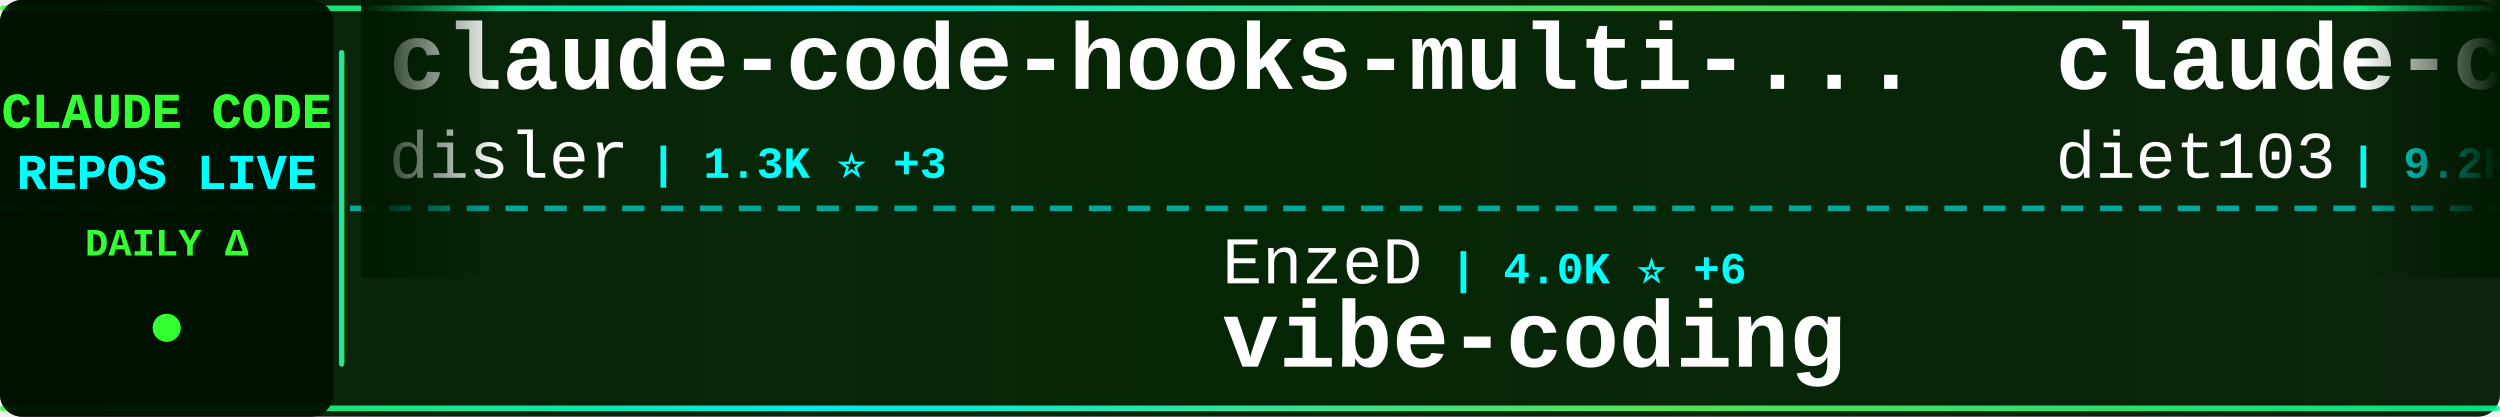
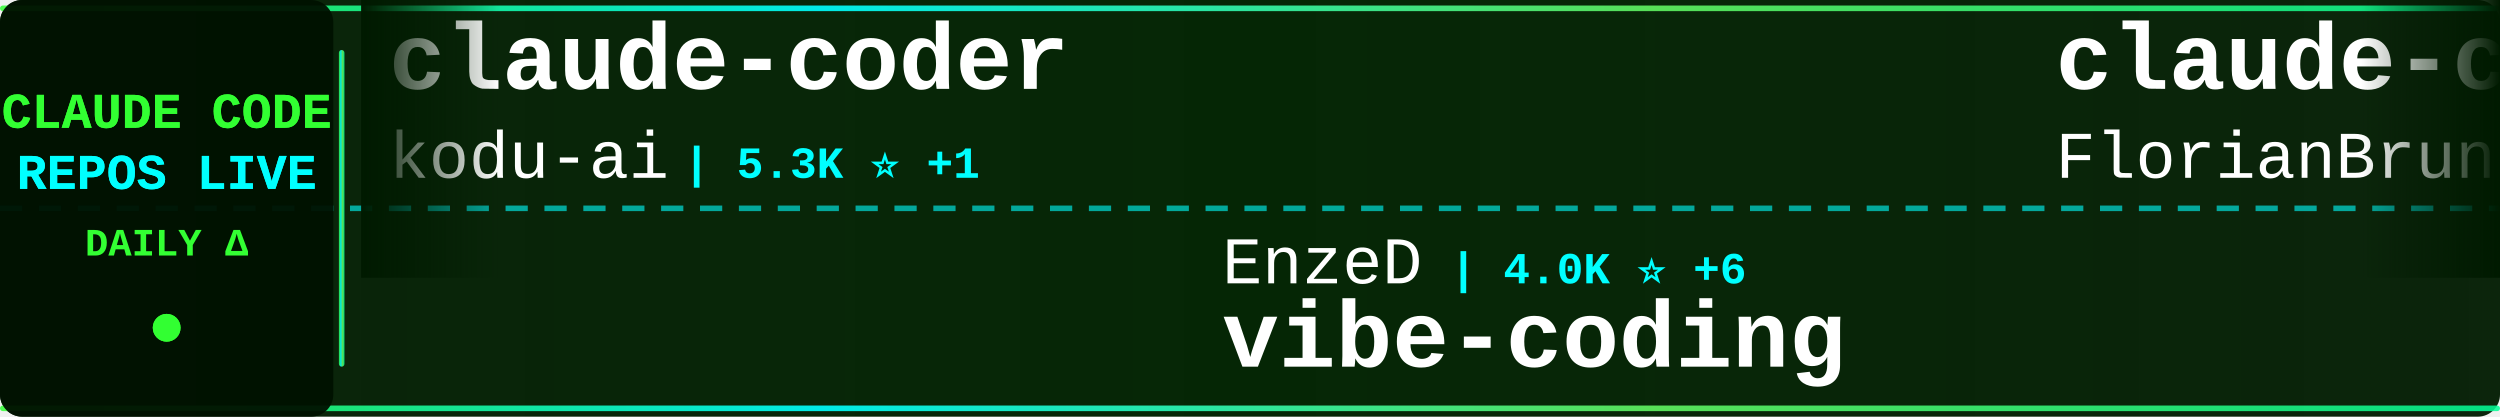
<svg xmlns="http://www.w3.org/2000/svg" width="900" height="150">
  <defs>
    <linearGradient id="tickerBg" x1="0%" y1="0%" x2="100%" y2="0%">
      <stop offset="0%" style="stop-color:#001a00;stop-opacity:0.95" />
      <stop offset="50%" style="stop-color:#002200;stop-opacity:0.98" />
      <stop offset="100%" style="stop-color:#001a00;stop-opacity:0.95" />
    </linearGradient>
    <linearGradient id="borderGrad" x1="0%" y1="0%" x2="100%" y2="0%">
      <stop offset="0%" style="stop-color:#33ff33;stop-opacity:0.85">
        <animate attributeName="stop-opacity" values="0.85;1;0.85" dur="2s" repeatCount="indefinite" />
      </stop>
      <stop offset="33%" style="stop-color:#00ffff;stop-opacity:0.9">
        <animate attributeName="stop-opacity" values="0.9;1;0.9" dur="2.2s" repeatCount="indefinite" />
      </stop>
      <stop offset="66%" style="stop-color:#66ff66;stop-opacity:0.85">
        <animate attributeName="stop-opacity" values="0.85;1;0.85" dur="1.8s" repeatCount="indefinite" />
      </stop>
      <stop offset="100%" style="stop-color:#00ff99;stop-opacity:0.85">
        <animate attributeName="stop-opacity" values="0.85;1;0.85" dur="2s" repeatCount="indefinite" />
      </stop>
    </linearGradient>
    <filter id="textGlow">
      <feGaussianBlur stdDeviation="0.1" result="coloredBlur" />
      <feMerge>
        <feMergeNode in="coloredBlur" />
        <feMergeNode in="SourceGraphic" />
      </feMerge>
    </filter>
    <filter id="metricGlow">
      <feGaussianBlur stdDeviation="0.2" result="coloredBlur" />
      <feMerge>
        <feMergeNode in="coloredBlur" />
        <feMergeNode in="SourceGraphic" />
      </feMerge>
    </filter>
    <linearGradient id="leftFade" x1="0%" y1="0%" x2="100%" y2="0%">
      <stop offset="0%" style="stop-color:#001a00;stop-opacity:1" />
      <stop offset="100%" style="stop-color:#001a00;stop-opacity:0" />
    </linearGradient>
    <linearGradient id="rightFade" x1="0%" y1="0%" x2="100%" y2="0%">
      <stop offset="0%" style="stop-color:#001a00;stop-opacity:0" />
      <stop offset="100%" style="stop-color:#001a00;stop-opacity:1" />
    </linearGradient>
  </defs>
  <rect width="900" height="150" fill="url(#tickerBg)" rx="8" />
  <rect x="0" y="2" width="900" height="2" fill="url(#borderGrad)" rx="1" />
  <rect x="0" y="146" width="900" height="2" fill="url(#borderGrad)" rx="1" />
  <line x1="0" y1="75" x2="900" y2="75" stroke="#00ffff" stroke-width="2" stroke-dasharray="8 6" opacity="0.6" />
  <rect x="0" y="0" width="120" height="150" fill="#001100" opacity="0.95" rx="8" />
  <text x="60" y="46" font-family="'Courier New', monospace" font-size="18" font-weight="bold" fill="#33ff33" text-anchor="middle" filter="url(#textGlow)">
    CLAUDE CODE
  </text>
  <text x="60" y="68" font-family="'Courier New', monospace" font-size="18" font-weight="bold" fill="#00ffff" text-anchor="middle" filter="url(#textGlow)">
    REPOS LIVE
  </text>
  <text x="60" y="92" font-family="'Courier New', monospace" font-size="14" font-weight="bold" fill="#33ff33" text-anchor="middle">
    DAILY Δ
  </text>
  <circle cx="60" cy="118" r="5" fill="#33ff33" filter="url(#metricGlow)">
    <animate attributeName="r" values="4;6;4" dur="1.5s" repeatCount="indefinite" />
    <animate attributeName="opacity" values="0.6;1;0.6" dur="1.5s" repeatCount="indefinite" />
  </circle>
  <rect x="122" y="18" width="2" height="114" fill="url(#borderGrad)" rx="1" />
  <clipPath id="tickerClip">
    <rect x="130" y="0" width="770" height="150" />
  </clipPath>
  <g clip-path="url(#tickerClip)">
    <g id="tickerItems">
      <animateTransform attributeName="transform" attributeType="XML" type="translate" from="0 0" to="-3000 0" dur="54s" repeatCount="indefinite" />
      <g transform="translate(0, 0)">
-         <text x="140" y="32" font-family="'Courier New', monospace" font-size="34" font-weight="bold" fill="#ffffff">claude-code-hooks-multi-...</text>
-         <text x="140" y="64" font-family="'Courier New', monospace" font-size="24" font-weight="normal" fill="#ffffff" opacity="1.0">disler</text>
-         <text x="234" y="64" font-family="'Courier New', monospace" font-size="16" font-weight="bold" fill="#00ffff"> | 1.3K ⭐ +3</text>
+         <text x="140" y="32" font-family="'Courier New', monospace" font-size="34" font-weight="bold" fill="#ffffff">claude-coder</text>
+         <text x="140" y="64" font-family="'Courier New', monospace" font-size="24" font-weight="normal" fill="#ffffff" opacity="1.0">kodu-ai</text>
+         <text x="246" y="64" font-family="'Courier New', monospace" font-size="16" font-weight="bold" fill="#00ffff"> | 5.3K ⭐ +1</text>
      </g>
      <g transform="translate(300, 0)">
        <text x="140" y="102" font-family="'Courier New', monospace" font-size="24" font-weight="normal" fill="#ffffff" opacity="1.0">EnzeD</text>
        <text x="222" y="102" font-family="'Courier New', monospace" font-size="16" font-weight="bold" fill="#00ffff"> | 4.0K ⭐ +6</text>
        <text x="140" y="132" font-family="'Courier New', monospace" font-size="34" font-weight="bold" fill="#ffffff">vibe-coding</text>
      </g>
      <g transform="translate(600, 0)">
-         <text x="140" y="32" font-family="'Courier New', monospace" font-size="34" font-weight="bold" fill="#ffffff">claude-code-infrastructu...</text>
-         <text x="140" y="64" font-family="'Courier New', monospace" font-size="24" font-weight="normal" fill="#ffffff" opacity="1.0">diet103</text>
-         <text x="246" y="64" font-family="'Courier New', monospace" font-size="16" font-weight="bold" fill="#00ffff"> | 9.2K ⭐ +14</text>
+         <text x="140" y="32" font-family="'Courier New', monospace" font-size="34" font-weight="bold" fill="#ffffff">claude-code-ultimate-gui...</text>
+         <text x="140" y="64" font-family="'Courier New', monospace" font-size="24" font-weight="normal" fill="#ffffff" opacity="1.0">FlorianBruniaux</text>
+         <text x="342" y="64" font-family="'Courier New', monospace" font-size="16" font-weight="bold" fill="#00ffff"> | 1.3K ⭐ +104</text>
      </g>
      <g transform="translate(900, 0)">
-         <text x="140" y="102" font-family="'Courier New', monospace" font-size="24" font-weight="normal" fill="#ffffff" opacity="1.0">numman-ali</text>
-         <text x="282" y="102" font-family="'Courier New', monospace" font-size="16" font-weight="bold" fill="#00ffff"> | 8.9K ⭐ +49</text>
-         <text x="140" y="132" font-family="'Courier New', monospace" font-size="34" font-weight="bold" fill="#ffffff">openskills</text>
+         <text x="140" y="102" font-family="'Courier New', monospace" font-size="24" font-weight="normal" fill="#ffffff" opacity="1.0">VoltAgent</text>
+         <text x="270" y="102" font-family="'Courier New', monospace" font-size="16" font-weight="bold" fill="#00ffff"> | 13.3K ⭐ +189</text>
+         <text x="140" y="132" font-family="'Courier New', monospace" font-size="34" font-weight="bold" fill="#ffffff">awesome-claude-code-suba...</text>
      </g>
      <g transform="translate(1200, 0)">
-         <text x="140" y="32" font-family="'Courier New', monospace" font-size="34" font-weight="bold" fill="#ffffff">edmunds-claude-code</text>
-         <text x="140" y="64" font-family="'Courier New', monospace" font-size="24" font-weight="normal" fill="#ffffff" opacity="1.0">edmund-io</text>
-         <text x="270" y="64" font-family="'Courier New', monospace" font-size="16" font-weight="bold" fill="#00ffff"> | 1.3K ⭐ +5</text>
+         <text x="140" y="32" font-family="'Courier New', monospace" font-size="34" font-weight="bold" fill="#ffffff">claude-code</text>
+         <text x="140" y="64" font-family="'Courier New', monospace" font-size="24" font-weight="normal" fill="#ffffff" opacity="1.0">anthropics</text>
+         <text x="282" y="64" font-family="'Courier New', monospace" font-size="16" font-weight="bold" fill="#00ffff"> | 76.6K ⭐ +483</text>
      </g>
      <g transform="translate(1500, 0)">
-         <text x="140" y="102" font-family="'Courier New', monospace" font-size="24" font-weight="normal" fill="#ffffff" opacity="1.0">0xfurai</text>
-         <text x="246" y="102" font-family="'Courier New', monospace" font-size="16" font-weight="bold" fill="#00ffff"> | 765 ⭐ +6</text>
-         <text x="140" y="132" font-family="'Courier New', monospace" font-size="34" font-weight="bold" fill="#ffffff">claude-code-subagents</text>
+         <text x="140" y="102" font-family="'Courier New', monospace" font-size="24" font-weight="normal" fill="#ffffff" opacity="1.0">ghuntley</text>
+         <text x="258" y="102" font-family="'Courier New', monospace" font-size="16" font-weight="bold" fill="#00ffff"> | 858 ⭐ +1</text>
+         <text x="140" y="132" font-family="'Courier New', monospace" font-size="34" font-weight="bold" fill="#ffffff">claude-code-source-code-...</text>
      </g>
      <g transform="translate(1800, 0)">
-         <text x="140" y="32" font-family="'Courier New', monospace" font-size="34" font-weight="bold" fill="#ffffff">browser-use</text>
-         <text x="140" y="64" font-family="'Courier New', monospace" font-size="24" font-weight="normal" fill="#ffffff" opacity="1.0">browser-use</text>
-         <text x="294" y="64" font-family="'Courier New', monospace" font-size="16" font-weight="bold" fill="#00ffff"> | 80.3K ⭐ +242</text>
+         <text x="140" y="32" font-family="'Courier New', monospace" font-size="34" font-weight="bold" fill="#ffffff">cc</text>
+         <text x="140" y="64" font-family="'Courier New', monospace" font-size="24" font-weight="normal" fill="#ffffff" opacity="1.0">kn1026</text>
+         <text x="234" y="64" font-family="'Courier New', monospace" font-size="16" font-weight="bold" fill="#00ffff"> | 704 ⭐</text>
      </g>
      <g transform="translate(2100, 0)">
-         <text x="140" y="102" font-family="'Courier New', monospace" font-size="24" font-weight="normal" fill="#ffffff" opacity="1.0">centminmod</text>
-         <text x="282" y="102" font-family="'Courier New', monospace" font-size="16" font-weight="bold" fill="#00ffff"> | 2.0K ⭐ +2</text>
-         <text x="140" y="132" font-family="'Courier New', monospace" font-size="34" font-weight="bold" fill="#ffffff">my-claude-code-setup</text>
+         <text x="140" y="102" font-family="'Courier New', monospace" font-size="24" font-weight="normal" fill="#ffffff" opacity="1.0">slopus</text>
+         <text x="234" y="102" font-family="'Courier New', monospace" font-size="16" font-weight="bold" fill="#00ffff"> | 14.9K ⭐ +114</text>
+         <text x="140" y="132" font-family="'Courier New', monospace" font-size="34" font-weight="bold" fill="#ffffff">happy</text>
      </g>
      <g transform="translate(2400, 0)">
-         <text x="140" y="32" font-family="'Courier New', monospace" font-size="34" font-weight="bold" fill="#ffffff">claude-code-webui</text>
-         <text x="140" y="64" font-family="'Courier New', monospace" font-size="24" font-weight="normal" fill="#ffffff" opacity="1.0">sugyan</text>
-         <text x="234" y="64" font-family="'Courier New', monospace" font-size="16" font-weight="bold" fill="#00ffff"> | 951 ⭐ +2</text>
+         <text x="140" y="32" font-family="'Courier New', monospace" font-size="34" font-weight="bold" fill="#ffffff">claude-code-hooks-master...</text>
+         <text x="140" y="64" font-family="'Courier New', monospace" font-size="24" font-weight="normal" fill="#ffffff" opacity="1.0">disler</text>
+         <text x="234" y="64" font-family="'Courier New', monospace" font-size="16" font-weight="bold" fill="#00ffff"> | 3.3K ⭐ +11</text>
      </g>
      <g transform="translate(2700, 0)">
-         <text x="140" y="102" font-family="'Courier New', monospace" font-size="24" font-weight="normal" fill="#ffffff" opacity="1.0">kn1026</text>
-         <text x="234" y="102" font-family="'Courier New', monospace" font-size="16" font-weight="bold" fill="#00ffff"> | 704 ⭐</text>
-         <text x="140" y="132" font-family="'Courier New', monospace" font-size="34" font-weight="bold" fill="#ffffff">cc</text>
+         <text x="140" y="102" font-family="'Courier New', monospace" font-size="24" font-weight="normal" fill="#ffffff" opacity="1.0">BloopAI</text>
+         <text x="246" y="102" font-family="'Courier New', monospace" font-size="16" font-weight="bold" fill="#00ffff"> | 23.0K ⭐ +95</text>
+         <text x="140" y="132" font-family="'Courier New', monospace" font-size="34" font-weight="bold" fill="#ffffff">vibe-kanban</text>
      </g>
      <g transform="translate(3000, 0)">
-         <text x="140" y="32" font-family="'Courier New', monospace" font-size="34" font-weight="bold" fill="#ffffff">claude-code-hooks-multi-...</text>
-         <text x="140" y="64" font-family="'Courier New', monospace" font-size="24" font-weight="normal" fill="#ffffff" opacity="1.0">disler</text>
-         <text x="234" y="64" font-family="'Courier New', monospace" font-size="16" font-weight="bold" fill="#00ffff"> | 1.3K ⭐ +3</text>
+         <text x="140" y="32" font-family="'Courier New', monospace" font-size="34" font-weight="bold" fill="#ffffff">claude-coder</text>
+         <text x="140" y="64" font-family="'Courier New', monospace" font-size="24" font-weight="normal" fill="#ffffff" opacity="1.0">kodu-ai</text>
+         <text x="246" y="64" font-family="'Courier New', monospace" font-size="16" font-weight="bold" fill="#00ffff"> | 5.3K ⭐ +1</text>
      </g>
      <g transform="translate(3300, 0)">
        <text x="140" y="102" font-family="'Courier New', monospace" font-size="24" font-weight="normal" fill="#ffffff" opacity="1.0">EnzeD</text>
        <text x="222" y="102" font-family="'Courier New', monospace" font-size="16" font-weight="bold" fill="#00ffff"> | 4.0K ⭐ +6</text>
        <text x="140" y="132" font-family="'Courier New', monospace" font-size="34" font-weight="bold" fill="#ffffff">vibe-coding</text>
      </g>
      <g transform="translate(3600, 0)">
-         <text x="140" y="32" font-family="'Courier New', monospace" font-size="34" font-weight="bold" fill="#ffffff">claude-code-infrastructu...</text>
-         <text x="140" y="64" font-family="'Courier New', monospace" font-size="24" font-weight="normal" fill="#ffffff" opacity="1.0">diet103</text>
-         <text x="246" y="64" font-family="'Courier New', monospace" font-size="16" font-weight="bold" fill="#00ffff"> | 9.2K ⭐ +14</text>
+         <text x="140" y="32" font-family="'Courier New', monospace" font-size="34" font-weight="bold" fill="#ffffff">claude-code-ultimate-gui...</text>
+         <text x="140" y="64" font-family="'Courier New', monospace" font-size="24" font-weight="normal" fill="#ffffff" opacity="1.0">FlorianBruniaux</text>
+         <text x="342" y="64" font-family="'Courier New', monospace" font-size="16" font-weight="bold" fill="#00ffff"> | 1.3K ⭐ +104</text>
      </g>
      <g transform="translate(3900, 0)">
-         <text x="140" y="102" font-family="'Courier New', monospace" font-size="24" font-weight="normal" fill="#ffffff" opacity="1.0">numman-ali</text>
-         <text x="282" y="102" font-family="'Courier New', monospace" font-size="16" font-weight="bold" fill="#00ffff"> | 8.9K ⭐ +49</text>
-         <text x="140" y="132" font-family="'Courier New', monospace" font-size="34" font-weight="bold" fill="#ffffff">openskills</text>
+         <text x="140" y="102" font-family="'Courier New', monospace" font-size="24" font-weight="normal" fill="#ffffff" opacity="1.0">VoltAgent</text>
+         <text x="270" y="102" font-family="'Courier New', monospace" font-size="16" font-weight="bold" fill="#00ffff"> | 13.3K ⭐ +189</text>
+         <text x="140" y="132" font-family="'Courier New', monospace" font-size="34" font-weight="bold" fill="#ffffff">awesome-claude-code-suba...</text>
      </g>
    </g>
  </g>
  <rect x="130" y="0" width="50" height="100" fill="url(#leftFade)" />
  <rect x="850" y="0" width="50" height="100" fill="url(#rightFade)" />
</svg>
